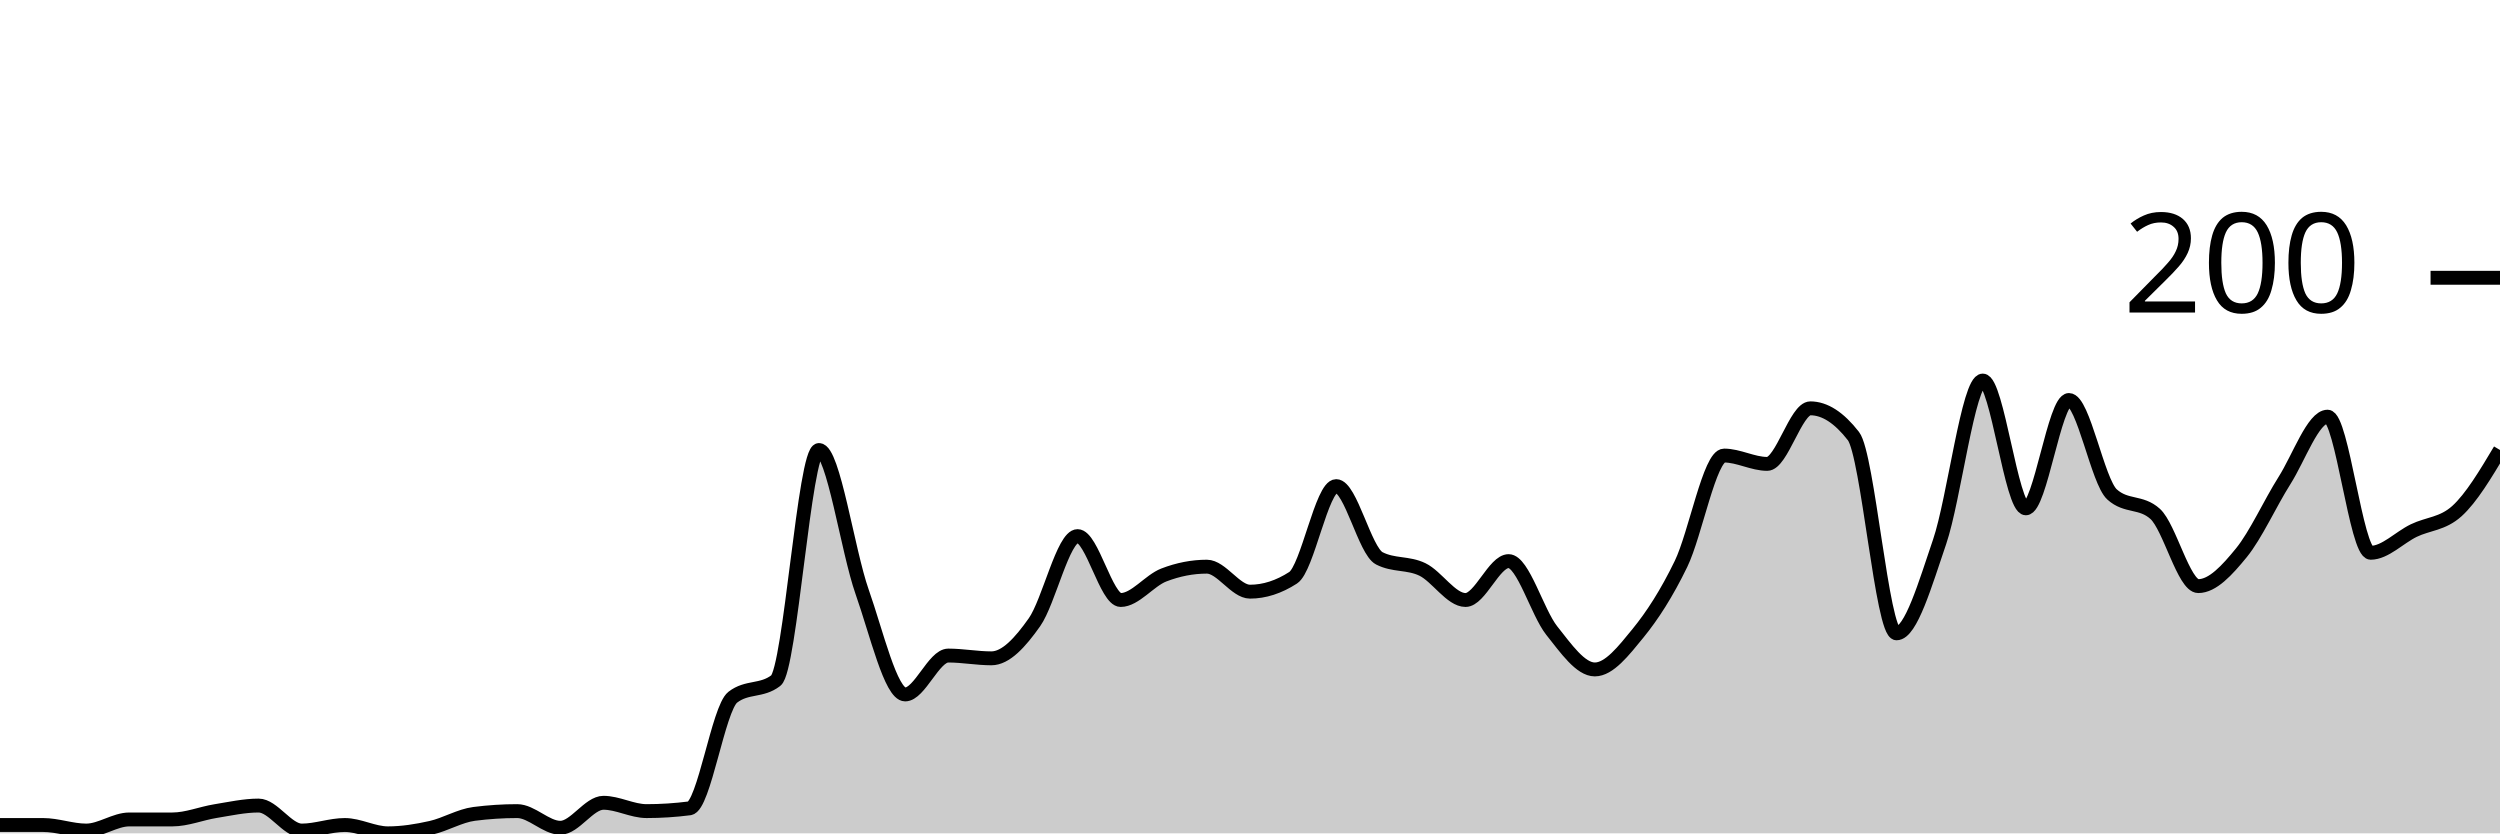
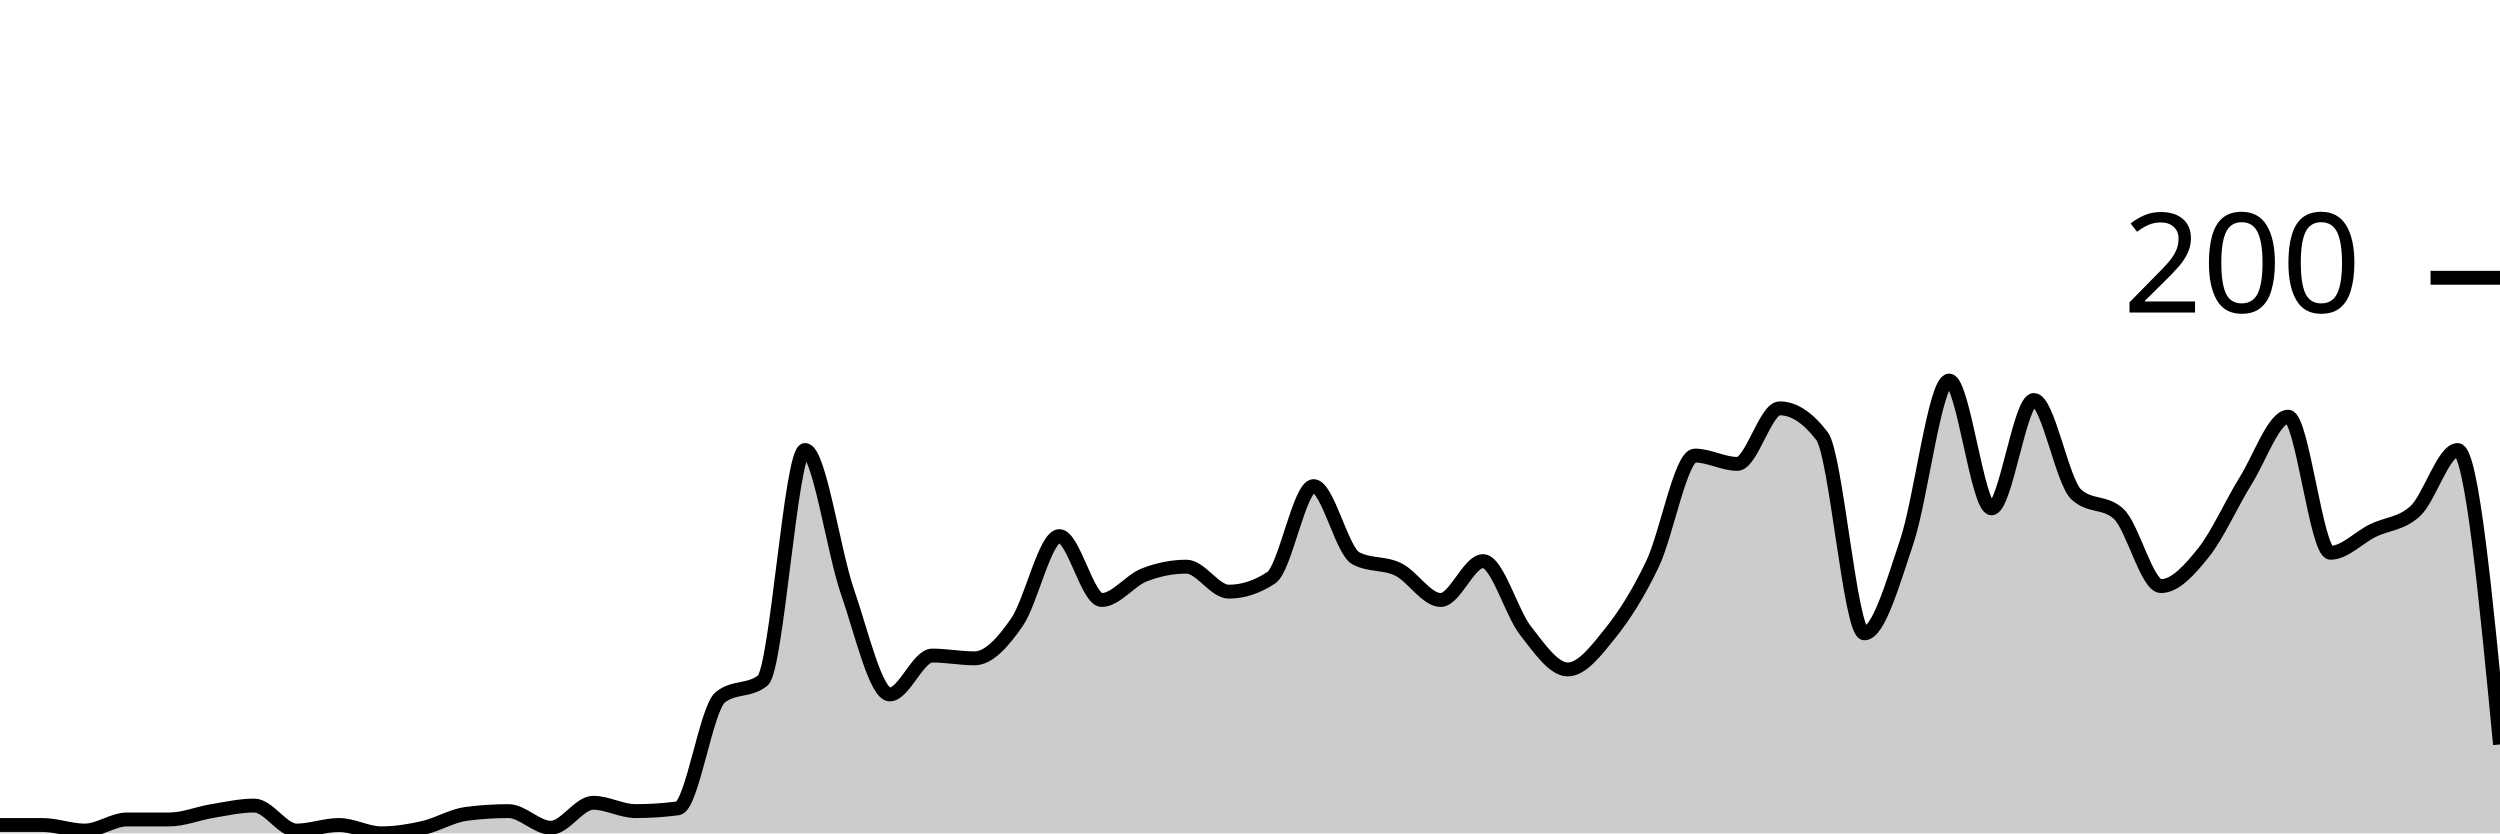
<svg xmlns="http://www.w3.org/2000/svg" viewBox="0 0 180 60">
  <g transform="translate(0,20)">
-     <path class="area" fill="rgba(0, 0, 0, 0.2)" d="M0,39.4C1.034,39.4,2.069,39.4,3.103,39.4C4.138,39.4,5.172,39.8,6.207,39.8C7.241,39.8,8.276,39,9.31,39C10.345,39,11.379,39,12.414,39C13.448,39,14.483,38.567,15.517,38.4C16.552,38.233,17.586,38,18.621,38C19.655,38,20.69,39.8,21.724,39.8C22.759,39.8,23.793,39.4,24.828,39.4C25.862,39.4,26.897,40,27.931,40C28.966,40,30,39.833,31.034,39.6C32.069,39.367,33.103,38.733,34.138,38.6C35.172,38.467,36.207,38.4,37.241,38.4C38.276,38.4,39.31,39.6,40.345,39.6C41.379,39.6,42.414,37.8,43.448,37.8C44.483,37.8,45.517,38.4,46.552,38.4C47.586,38.4,48.621,38.333,49.655,38.2C50.69,38.067,51.724,31,52.759,30.2C53.793,29.4,54.828,29.8,55.862,29C56.897,28.2,57.931,12.4,58.966,12.4C60,12.4,61.034,19.667,62.069,22.6C63.103,25.533,64.138,30,65.172,30C66.207,30,67.241,27.2,68.276,27.2C69.31,27.2,70.345,27.4,71.379,27.4C72.414,27.4,73.448,26.267,74.483,24.8C75.517,23.333,76.552,18.6,77.586,18.6C78.621,18.6,79.655,23.2,80.69,23.2C81.724,23.2,82.759,21.8,83.793,21.4C84.828,21,85.862,20.8,86.897,20.8C87.931,20.8,88.966,22.6,90,22.6C91.034,22.6,92.069,22.267,93.103,21.6C94.138,20.933,95.172,15,96.207,15C97.241,15,98.276,19.667,99.31,20.2C100.345,20.733,101.379,20.5,102.414,21C103.448,21.5,104.483,23.2,105.517,23.2C106.552,23.2,107.586,20.4,108.621,20.4C109.655,20.4,110.69,24.1,111.724,25.4C112.759,26.7,113.793,28.2,114.828,28.2C115.862,28.2,116.897,26.867,117.931,25.6C118.966,24.333,120,22.733,121.034,20.6C122.069,18.467,123.103,12.8,124.138,12.8C125.172,12.8,126.207,13.4,127.241,13.4C128.276,13.4,129.31,9.4,130.345,9.4C131.379,9.4,132.414,10.067,133.448,11.4C134.483,12.733,135.517,25.6,136.552,25.6C137.586,25.6,138.621,22.033,139.655,19C140.69,15.967,141.724,7.4,142.759,7.4C143.793,7.4,144.828,16.6,145.862,16.6C146.897,16.6,147.931,8.8,148.966,8.8C150,8.8,151.034,14.667,152.069,15.6C153.103,16.533,154.138,16.067,155.172,17C156.207,17.933,157.241,22.2,158.276,22.2C159.31,22.2,160.345,21.067,161.379,19.8C162.414,18.533,163.448,16.233,164.483,14.6C165.517,12.967,166.552,10,167.586,10C168.621,10,169.655,19.8,170.69,19.8C171.724,19.8,172.759,18.7,173.793,18.2C174.828,17.7,175.862,17.733,176.897,16.8C177.931,15.867,178.966,14.133,180,12.4L180,40C178.966,40,177.931,40,176.897,40C175.862,40,174.828,40,173.793,40C172.759,40,171.724,40,170.69,40C169.655,40,168.621,40,167.586,40C166.552,40,165.517,40,164.483,40C163.448,40,162.414,40,161.379,40C160.345,40,159.31,40,158.276,40C157.241,40,156.207,40,155.172,40C154.138,40,153.103,40,152.069,40C151.034,40,150,40,148.966,40C147.931,40,146.897,40,145.862,40C144.828,40,143.793,40,142.759,40C141.724,40,140.69,40,139.655,40C138.621,40,137.586,40,136.552,40C135.517,40,134.483,40,133.448,40C132.414,40,131.379,40,130.345,40C129.31,40,128.276,40,127.241,40C126.207,40,125.172,40,124.138,40C123.103,40,122.069,40,121.034,40C120,40,118.966,40,117.931,40C116.897,40,115.862,40,114.828,40C113.793,40,112.759,40,111.724,40C110.69,40,109.655,40,108.621,40C107.586,40,106.552,40,105.517,40C104.483,40,103.448,40,102.414,40C101.379,40,100.345,40,99.31,40C98.276,40,97.241,40,96.207,40C95.172,40,94.138,40,93.103,40C92.069,40,91.034,40,90,40C88.966,40,87.931,40,86.897,40C85.862,40,84.828,40,83.793,40C82.759,40,81.724,40,80.69,40C79.655,40,78.621,40,77.586,40C76.552,40,75.517,40,74.483,40C73.448,40,72.414,40,71.379,40C70.345,40,69.31,40,68.276,40C67.241,40,66.207,40,65.172,40C64.138,40,63.103,40,62.069,40C61.034,40,60,40,58.966,40C57.931,40,56.897,40,55.862,40C54.828,40,53.793,40,52.759,40C51.724,40,50.69,40,49.655,40C48.621,40,47.586,40,46.552,40C45.517,40,44.483,40,43.448,40C42.414,40,41.379,40,40.345,40C39.31,40,38.276,40,37.241,40C36.207,40,35.172,40,34.138,40C33.103,40,32.069,40,31.034,40C30,40,28.966,40,27.931,40C26.897,40,25.862,40,24.828,40C23.793,40,22.759,40,21.724,40C20.69,40,19.655,40,18.621,40C17.586,40,16.552,40,15.517,40C14.483,40,13.448,40,12.414,40C11.379,40,10.345,40,9.31,40C8.276,40,7.241,40,6.207,40C5.172,40,4.138,40,3.103,40C2.069,40,1.034,40,0,40Z" />
-     <path class="line" stroke="black" fill="none" d="M0,39.4C1.034,39.4,2.069,39.4,3.103,39.4C4.138,39.4,5.172,39.8,6.207,39.8C7.241,39.8,8.276,39,9.31,39C10.345,39,11.379,39,12.414,39C13.448,39,14.483,38.567,15.517,38.4C16.552,38.233,17.586,38,18.621,38C19.655,38,20.69,39.8,21.724,39.8C22.759,39.8,23.793,39.4,24.828,39.4C25.862,39.4,26.897,40,27.931,40C28.966,40,30,39.833,31.034,39.6C32.069,39.367,33.103,38.733,34.138,38.6C35.172,38.467,36.207,38.4,37.241,38.4C38.276,38.4,39.31,39.6,40.345,39.6C41.379,39.6,42.414,37.8,43.448,37.8C44.483,37.8,45.517,38.4,46.552,38.4C47.586,38.4,48.621,38.333,49.655,38.2C50.69,38.067,51.724,31,52.759,30.2C53.793,29.4,54.828,29.8,55.862,29C56.897,28.2,57.931,12.4,58.966,12.4C60,12.4,61.034,19.667,62.069,22.6C63.103,25.533,64.138,30,65.172,30C66.207,30,67.241,27.2,68.276,27.2C69.31,27.2,70.345,27.4,71.379,27.4C72.414,27.4,73.448,26.267,74.483,24.8C75.517,23.333,76.552,18.6,77.586,18.6C78.621,18.6,79.655,23.2,80.69,23.2C81.724,23.2,82.759,21.8,83.793,21.4C84.828,21,85.862,20.8,86.897,20.8C87.931,20.8,88.966,22.6,90,22.6C91.034,22.6,92.069,22.267,93.103,21.6C94.138,20.933,95.172,15,96.207,15C97.241,15,98.276,19.667,99.31,20.2C100.345,20.733,101.379,20.5,102.414,21C103.448,21.5,104.483,23.2,105.517,23.2C106.552,23.2,107.586,20.4,108.621,20.4C109.655,20.4,110.69,24.1,111.724,25.4C112.759,26.7,113.793,28.2,114.828,28.2C115.862,28.2,116.897,26.867,117.931,25.6C118.966,24.333,120,22.733,121.034,20.6C122.069,18.467,123.103,12.8,124.138,12.8C125.172,12.8,126.207,13.4,127.241,13.4C128.276,13.4,129.31,9.4,130.345,9.4C131.379,9.4,132.414,10.067,133.448,11.4C134.483,12.733,135.517,25.6,136.552,25.6C137.586,25.6,138.621,22.033,139.655,19C140.69,15.967,141.724,7.4,142.759,7.4C143.793,7.4,144.828,16.6,145.862,16.6C146.897,16.6,147.931,8.8,148.966,8.8C150,8.8,151.034,14.667,152.069,15.6C153.103,16.533,154.138,16.067,155.172,17C156.207,17.933,157.241,22.2,158.276,22.2C159.31,22.2,160.345,21.067,161.379,19.8C162.414,18.533,163.448,16.233,164.483,14.6C165.517,12.967,166.552,10,167.586,10C168.621,10,169.655,19.8,170.69,19.8C171.724,19.8,172.759,18.7,173.793,18.2C174.828,17.7,175.862,17.733,176.897,16.8C177.931,15.867,178.966,14.133,180,12.4" />
+     <path class="area" fill="rgba(0, 0, 0, 0.2)" d="M0,39.4C1.017,39.4,2.034,39.4,3.051,39.4C4.068,39.4,5.085,39.8,6.102,39.8C7.119,39.8,8.136,39,9.153,39C10.169,39,11.186,39,12.203,39C13.22,39,14.237,38.567,15.254,38.4C16.271,38.233,17.288,38,18.305,38C19.322,38,20.339,39.8,21.356,39.8C22.373,39.8,23.39,39.4,24.407,39.4C25.424,39.4,26.441,40,27.458,40C28.475,40,29.492,39.833,30.508,39.6C31.525,39.367,32.542,38.733,33.559,38.6C34.576,38.467,35.593,38.4,36.61,38.4C37.627,38.4,38.644,39.6,39.661,39.6C40.678,39.6,41.695,37.8,42.712,37.8C43.729,37.8,44.746,38.4,45.763,38.4C46.78,38.4,47.797,38.333,48.814,38.2C49.831,38.067,50.847,31,51.864,30.2C52.881,29.4,53.898,29.8,54.915,29C55.932,28.2,56.949,12.4,57.966,12.4C58.983,12.4,60,19.667,61.017,22.6C62.034,25.533,63.051,30,64.068,30C65.085,30,66.102,27.2,67.119,27.2C68.136,27.2,69.153,27.4,70.169,27.4C71.186,27.4,72.203,26.267,73.22,24.8C74.237,23.333,75.254,18.6,76.271,18.6C77.288,18.6,78.305,23.2,79.322,23.2C80.339,23.2,81.356,21.8,82.373,21.4C83.39,21,84.407,20.8,85.424,20.8C86.441,20.8,87.458,22.6,88.475,22.6C89.492,22.6,90.508,22.267,91.525,21.6C92.542,20.933,93.559,15,94.576,15C95.593,15,96.61,19.667,97.627,20.2C98.644,20.733,99.661,20.5,100.678,21C101.695,21.5,102.712,23.2,103.729,23.2C104.746,23.2,105.763,20.4,106.78,20.4C107.797,20.4,108.814,24.1,109.831,25.4C110.847,26.7,111.864,28.2,112.881,28.2C113.898,28.2,114.915,26.867,115.932,25.6C116.949,24.333,117.966,22.733,118.983,20.6C120,18.467,121.017,12.8,122.034,12.8C123.051,12.8,124.068,13.4,125.085,13.4C126.102,13.4,127.119,9.4,128.136,9.4C129.153,9.4,130.169,10.067,131.186,11.4C132.203,12.733,133.22,25.6,134.237,25.6C135.254,25.6,136.271,22.033,137.288,19C138.305,15.967,139.322,7.4,140.339,7.4C141.356,7.4,142.373,16.6,143.39,16.6C144.407,16.6,145.424,8.8,146.441,8.8C147.458,8.8,148.475,14.667,149.492,15.6C150.508,16.533,151.525,16.067,152.542,17C153.559,17.933,154.576,22.2,155.593,22.2C156.61,22.2,157.627,21.067,158.644,19.8C159.661,18.533,160.678,16.233,161.695,14.6C162.712,12.967,163.729,10,164.746,10C165.763,10,166.78,19.8,167.797,19.8C168.814,19.8,169.831,18.7,170.847,18.2C171.864,17.7,172.881,17.733,173.898,16.8C174.915,15.867,175.932,12.4,176.949,12.4C177.966,12.4,178.983,23,180,33.6L180,40C178.983,40,177.966,40,176.949,40C175.932,40,174.915,40,173.898,40C172.881,40,171.864,40,170.847,40C169.831,40,168.814,40,167.797,40C166.78,40,165.763,40,164.746,40C163.729,40,162.712,40,161.695,40C160.678,40,159.661,40,158.644,40C157.627,40,156.61,40,155.593,40C154.576,40,153.559,40,152.542,40C151.525,40,150.508,40,149.492,40C148.475,40,147.458,40,146.441,40C145.424,40,144.407,40,143.39,40C142.373,40,141.356,40,140.339,40C139.322,40,138.305,40,137.288,40C136.271,40,135.254,40,134.237,40C133.22,40,132.203,40,131.186,40C130.169,40,129.153,40,128.136,40C127.119,40,126.102,40,125.085,40C124.068,40,123.051,40,122.034,40C121.017,40,120,40,118.983,40C117.966,40,116.949,40,115.932,40C114.915,40,113.898,40,112.881,40C111.864,40,110.847,40,109.831,40C108.814,40,107.797,40,106.78,40C105.763,40,104.746,40,103.729,40C102.712,40,101.695,40,100.678,40C99.661,40,98.644,40,97.627,40C96.61,40,95.593,40,94.576,40C93.559,40,92.542,40,91.525,40C90.508,40,89.492,40,88.475,40C87.458,40,86.441,40,85.424,40C84.407,40,83.39,40,82.373,40C81.356,40,80.339,40,79.322,40C78.305,40,77.288,40,76.271,40C75.254,40,74.237,40,73.22,40C72.203,40,71.186,40,70.169,40C69.153,40,68.136,40,67.119,40C66.102,40,65.085,40,64.068,40C63.051,40,62.034,40,61.017,40C60,40,58.983,40,57.966,40C56.949,40,55.932,40,54.915,40C53.898,40,52.881,40,51.864,40C50.847,40,49.831,40,48.814,40C47.797,40,46.78,40,45.763,40C44.746,40,43.729,40,42.712,40C41.695,40,40.678,40,39.661,40C38.644,40,37.627,40,36.61,40C35.593,40,34.576,40,33.559,40C32.542,40,31.525,40,30.508,40C29.492,40,28.475,40,27.458,40C26.441,40,25.424,40,24.407,40C23.39,40,22.373,40,21.356,40C20.339,40,19.322,40,18.305,40C17.288,40,16.271,40,15.254,40C14.237,40,13.22,40,12.203,40C11.186,40,10.169,40,9.153,40C8.136,40,7.119,40,6.102,40C5.085,40,4.068,40,3.051,40C2.034,40,1.017,40,0,40Z" />
+     <path class="line" stroke="black" fill="none" d="M0,39.4C1.017,39.4,2.034,39.4,3.051,39.4C4.068,39.4,5.085,39.8,6.102,39.8C7.119,39.8,8.136,39,9.153,39C10.169,39,11.186,39,12.203,39C13.22,39,14.237,38.567,15.254,38.4C16.271,38.233,17.288,38,18.305,38C19.322,38,20.339,39.8,21.356,39.8C22.373,39.8,23.39,39.4,24.407,39.4C25.424,39.4,26.441,40,27.458,40C28.475,40,29.492,39.833,30.508,39.6C31.525,39.367,32.542,38.733,33.559,38.6C34.576,38.467,35.593,38.4,36.61,38.4C37.627,38.4,38.644,39.6,39.661,39.6C40.678,39.6,41.695,37.8,42.712,37.8C43.729,37.8,44.746,38.4,45.763,38.4C46.78,38.4,47.797,38.333,48.814,38.2C49.831,38.067,50.847,31,51.864,30.2C52.881,29.4,53.898,29.8,54.915,29C55.932,28.2,56.949,12.4,57.966,12.4C58.983,12.4,60,19.667,61.017,22.6C62.034,25.533,63.051,30,64.068,30C65.085,30,66.102,27.2,67.119,27.2C68.136,27.2,69.153,27.4,70.169,27.4C71.186,27.4,72.203,26.267,73.22,24.8C74.237,23.333,75.254,18.6,76.271,18.6C77.288,18.6,78.305,23.2,79.322,23.2C80.339,23.2,81.356,21.8,82.373,21.4C83.39,21,84.407,20.8,85.424,20.8C86.441,20.8,87.458,22.6,88.475,22.6C89.492,22.6,90.508,22.267,91.525,21.6C92.542,20.933,93.559,15,94.576,15C95.593,15,96.61,19.667,97.627,20.2C98.644,20.733,99.661,20.5,100.678,21C101.695,21.5,102.712,23.2,103.729,23.2C104.746,23.2,105.763,20.4,106.78,20.4C107.797,20.4,108.814,24.1,109.831,25.4C110.847,26.7,111.864,28.2,112.881,28.2C113.898,28.2,114.915,26.867,115.932,25.6C116.949,24.333,117.966,22.733,118.983,20.6C120,18.467,121.017,12.8,122.034,12.8C123.051,12.8,124.068,13.4,125.085,13.4C126.102,13.4,127.119,9.4,128.136,9.4C129.153,9.4,130.169,10.067,131.186,11.4C132.203,12.733,133.22,25.6,134.237,25.6C135.254,25.6,136.271,22.033,137.288,19C138.305,15.967,139.322,7.4,140.339,7.4C141.356,7.4,142.373,16.6,143.39,16.6C144.407,16.6,145.424,8.8,146.441,8.8C147.458,8.8,148.475,14.667,149.492,15.6C150.508,16.533,151.525,16.067,152.542,17C153.559,17.933,154.576,22.2,155.593,22.2C156.61,22.2,157.627,21.067,158.644,19.8C159.661,18.533,160.678,16.233,161.695,14.6C162.712,12.967,163.729,10,164.746,10C165.763,10,166.78,19.8,167.797,19.8C168.814,19.8,169.831,18.7,170.847,18.2C171.864,17.7,172.881,17.733,173.898,16.8C174.915,15.867,175.932,12.4,176.949,12.4C177.966,12.4,178.983,23,180,33.6" />
    <path class="axis-ceiling" stroke-width="1" stroke="black" fill="none" d="M175,0L180,0" />
    <text class="axis-ceiling-label" font-family="sans-serif" text-anchor="end" font-size="10px" x="170" y="2.5">200</text>
  </g>
</svg>
